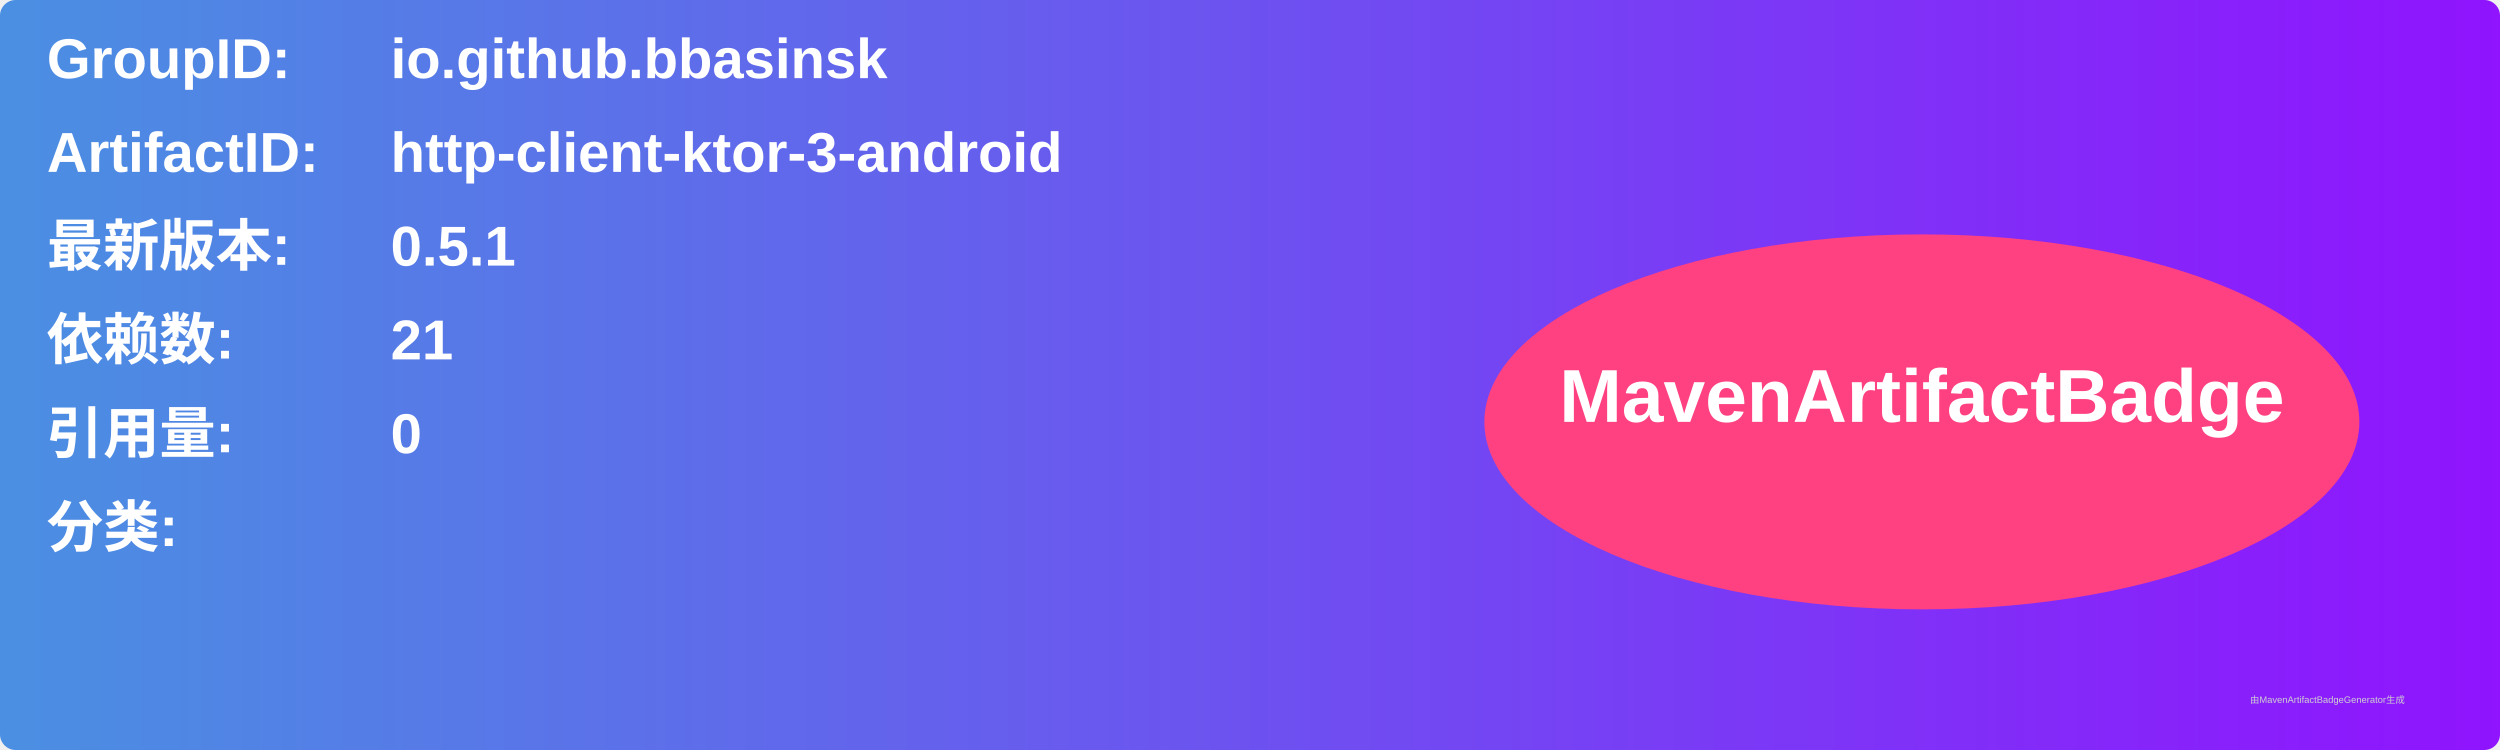
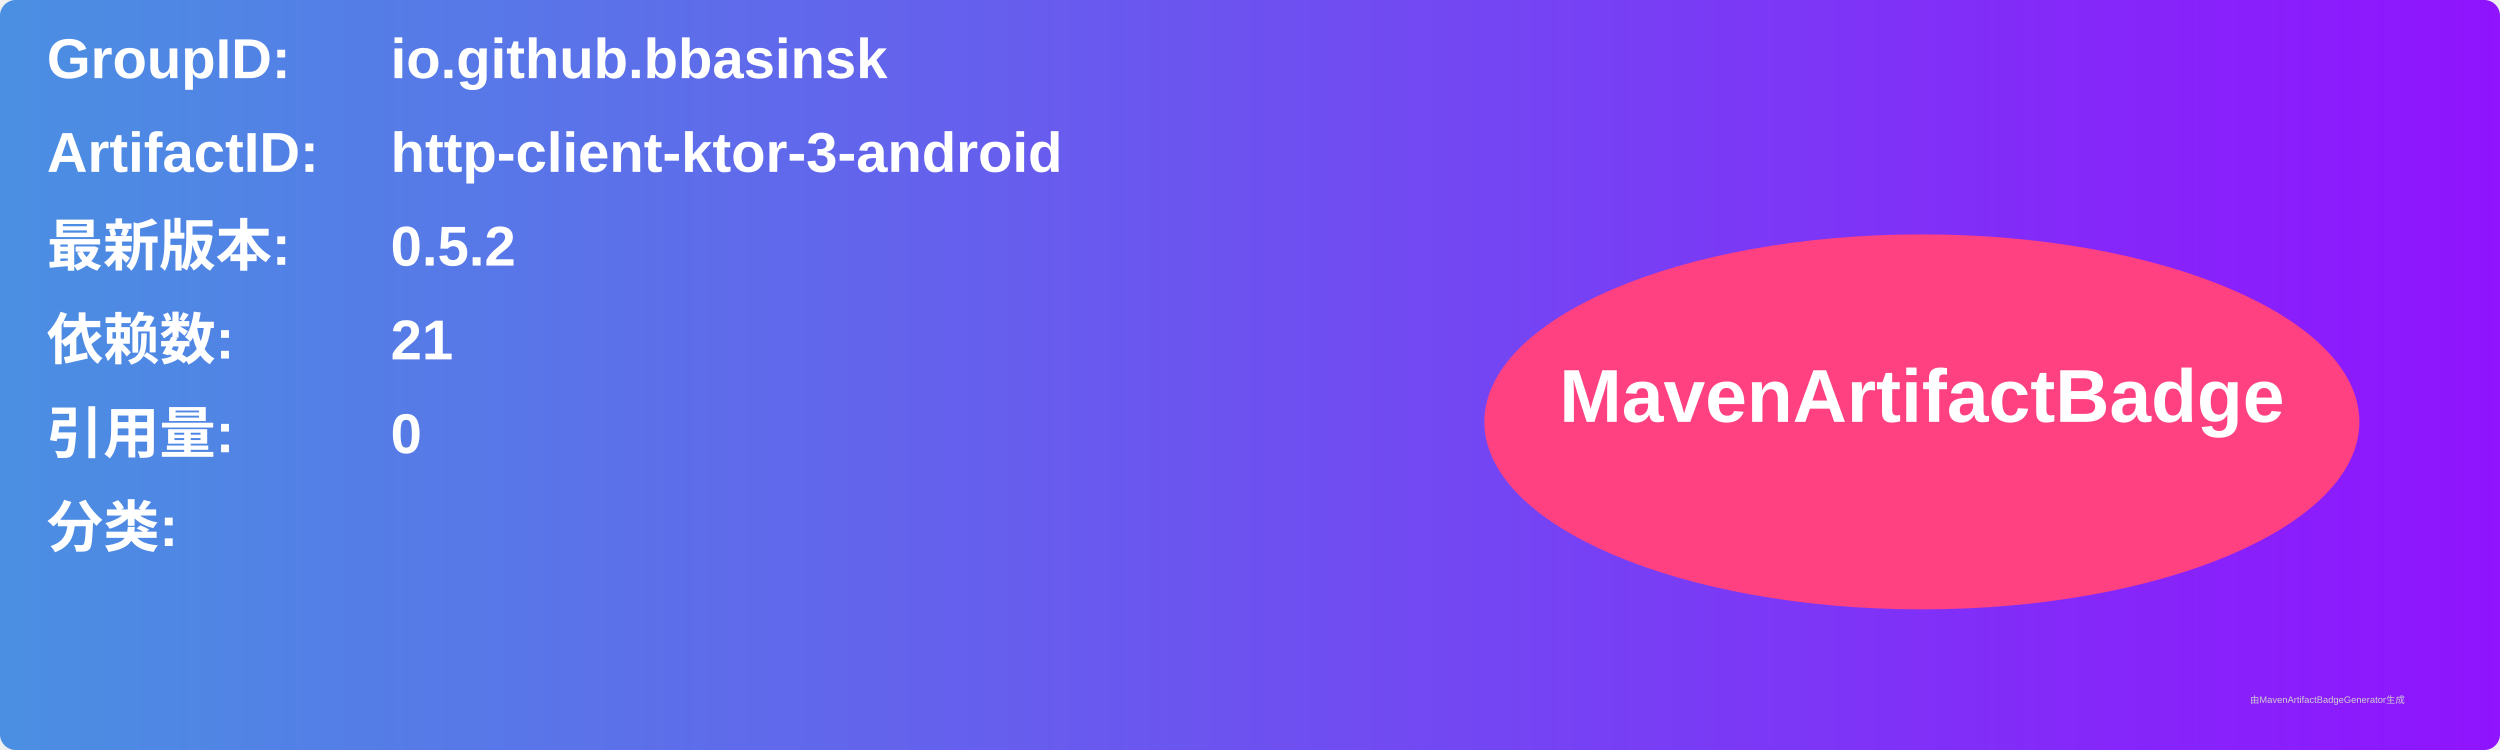
<svg xmlns="http://www.w3.org/2000/svg" width="800" height="240" viewBox="0 0 800 240">
  <linearGradient id="grad" x1="0%" y1="0%" x2="100%" y2="0%">
    <stop offset="0%" stop-color="#4a90e2" />
    <stop offset="100%" stop-color="#9013fe" />
  </linearGradient>
  <rect width="100%" height="100%" rx="5" ry="5" fill="url(#grad)" />
  <g transform="translate(15, 15)">
    <text x="0" y="10" font-family="Arial" font-size="18" fill="white" font-weight="bold" width="260">GroupID:</text>
    <text x="110" y="10" font-family="Arial" font-size="18" fill="white" font-weight="bold" width="460">io.github.bbasinsk</text>
    <text x="0" y="40" font-family="Arial" font-size="18" fill="white" font-weight="bold" width="260">ArtifactID:</text>
    <text x="110" y="40" font-family="Arial" font-size="18" fill="white" font-weight="bold" width="460">http-client-ktor-3-android</text>
    <text x="0" y="70" font-family="Arial" font-size="18" fill="white" font-weight="bold">最新版本:</text>
    <text x="110" y="70" font-family="Arial" font-size="18" fill="white" font-weight="bold">
-       <tspan font-weight="bold">0.5.1</tspan>
+       <tspan font-weight="bold">0.5.2</tspan>
    </text>
    <text x="0" y="100" font-family="Arial" font-size="18" fill="white" font-weight="bold">依赖数: </text>
    <text x="110" y="100" font-family="Arial" font-size="18" fill="white">
      <tspan font-weight="bold">21</tspan>
    </text>
    <text x="0" y="130" font-family="Arial" font-size="18" fill="white" font-weight="bold">引用量: </text>
    <text x="110" y="130" font-family="Arial" font-size="18" fill="white">
      <tspan font-weight="bold">0</tspan>
    </text>
    <text x="0" y="160" font-family="Arial" font-size="18" fill="white" font-weight="bold">分类:</text>
    <text x="10" y="190" font-family="Arial" font-size="10" fill="white">
      <tspan font-weight="bold" />
    </text>
    <ellipse cx="600" cy="120" rx="140" ry="60" fill="#ff4081" />
    <text x="600" y="120" text-anchor="middle" font-family="Arial" font-size="24" fill="white" font-weight="bold">MavenArtifactBadge</text>
  </g>
  <text x="720" y="225" font-family="Arial" font-size="3" fill="#d0d0d0">由MavenArtifactBadgeGenerator生成</text>
</svg>
